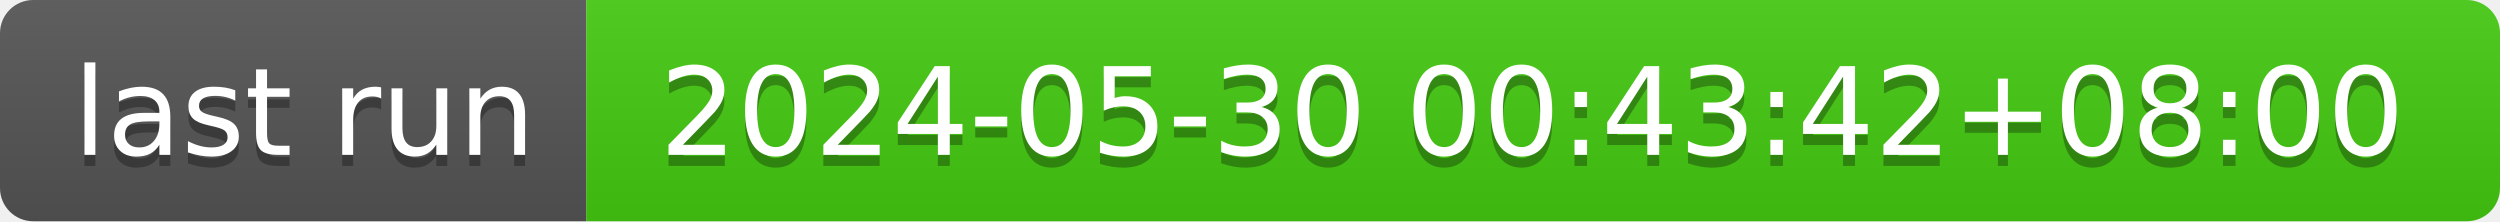
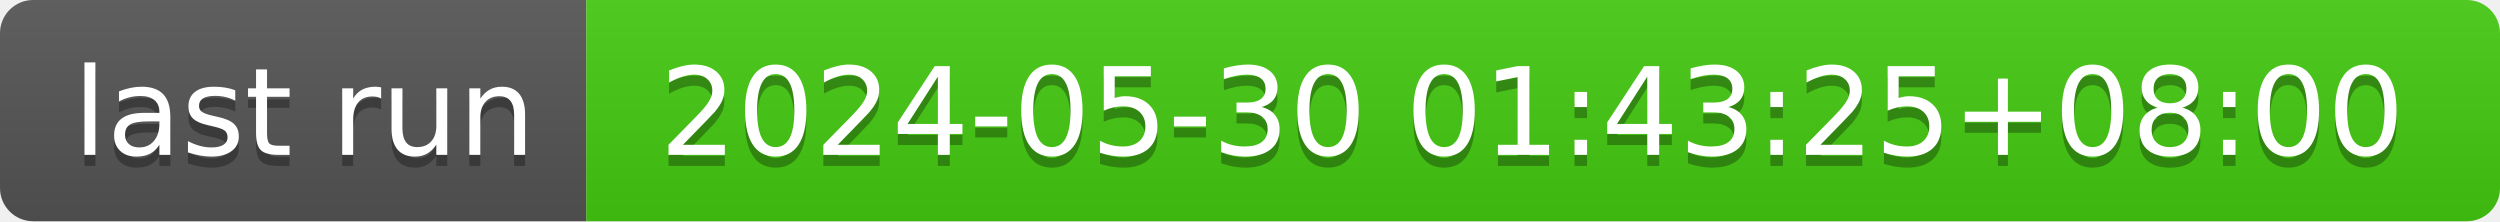
- <svg xmlns="http://www.w3.org/2000/svg" width="226" height="20" role="img" aria-label="last run: 2024-05-30 00:43:42+08:00">
+ <svg xmlns="http://www.w3.org/2000/svg" width="226" height="20" role="img" aria-label="last run: 2024-05-30 01:43:25+08:00">
  <linearGradient id="s" x2="0" y2="100%">
    <stop offset="0" stop-color="#bbb" stop-opacity=".1" />
    <stop offset="1" stop-opacity=".1" />
  </linearGradient>
  <clipPath id="r">
    <rect width="226" height="20" rx="3" fill="#fff" />
  </clipPath>
  <g clip-path="url(#r)">
    <rect width="53" height="20" fill="#555" />
    <rect x="53" width="173" height="20" fill="#4c1" />
    <rect width="226" height="20" fill="url(#s)" />
  </g>
  <g fill="#fff" text-anchor="middle" font-family="Verdana,Geneva,DejaVu Sans,sans-serif" text-rendering="geometricPrecision" font-size="110">
    <text aria-hidden="true" x="275" y="150" fill="#010101" fill-opacity=".3" transform="scale(.1)" textLength="430">last run</text>
    <text x="275" y="140" transform="scale(.1)" fill="#fff" textLength="430">last run</text>
-     <text aria-hidden="true" x="1385" y="150" fill="#010101" fill-opacity=".3" transform="scale(.1)" textLength="1630">2024-05-30 00:43:42+08:00</text>
-     <text x="1385" y="140" transform="scale(.1)" fill="#fff" textLength="1630">2024-05-30 00:43:42+08:00</text>
+     <text aria-hidden="true" x="1385" y="150" fill="#010101" fill-opacity=".3" transform="scale(.1)" textLength="1630">2024-05-30 01:43:25+08:00</text>
+     <text x="1385" y="140" transform="scale(.1)" fill="#fff" textLength="1630">2024-05-30 01:43:25+08:00</text>
  </g>
</svg>
